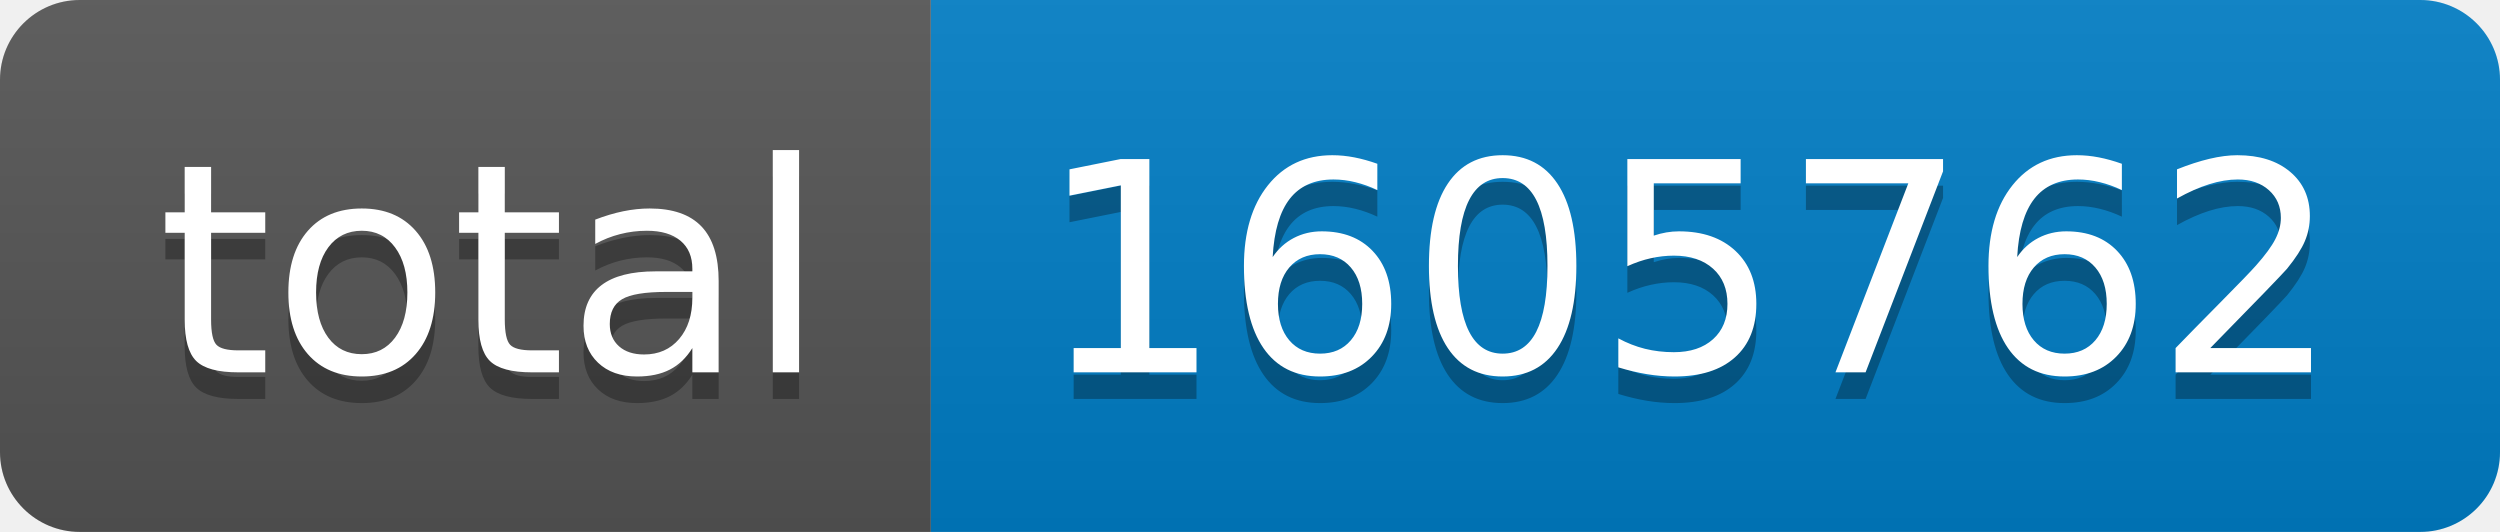
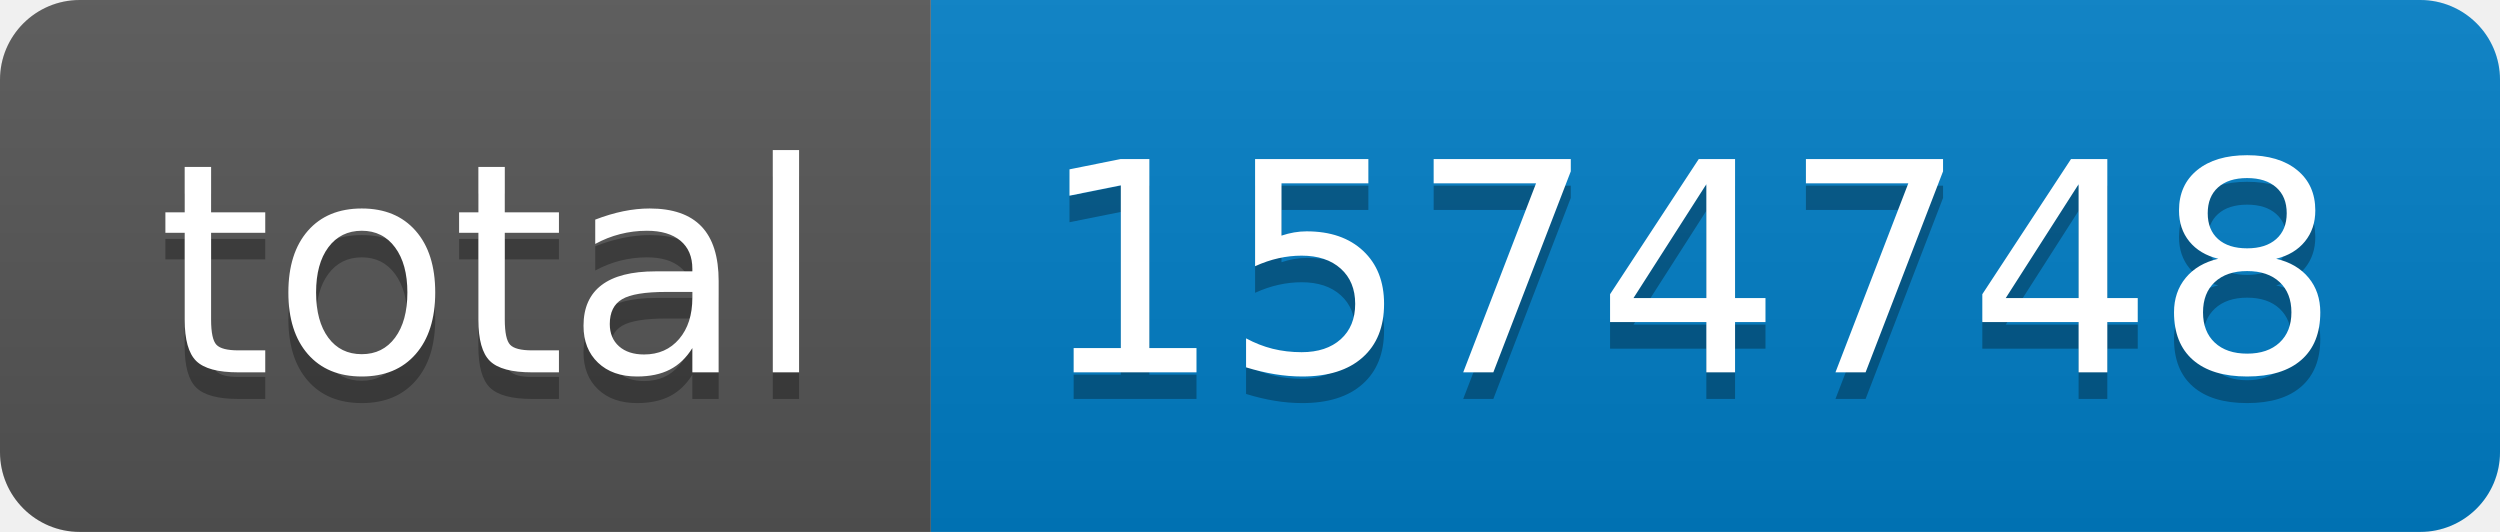
- <svg xmlns="http://www.w3.org/2000/svg" width="94" height="20" role="img" aria-label="total: 1605762">
+ <svg xmlns="http://www.w3.org/2000/svg" width="94" height="20" role="img" aria-label="total: 1574748">
  <linearGradient id="s" x2="0" y2="100%">
    <stop offset="0" stop-color="#bbb" stop-opacity=".1" />
    <stop offset="1" stop-opacity=".1" />
  </linearGradient>
  <clipPath id="r">
    <rect width="94" height="20" rx="3" fill="#fff" />
  </clipPath>
  <g clip-path="url(#r)">
    <rect width="35" height="20" fill="#555" />
    <rect x="35" width="59" height="20" fill="#007ec6" />
    <rect width="94" height="20" fill="url(#s)" />
  </g>
  <g fill="#fff" text-anchor="middle" font-family="Verdana,Geneva,DejaVu Sans,sans-serif" text-rendering="geometricPrecision" font-size="110">
    <text aria-hidden="true" x="185" y="150" fill="#010101" fill-opacity=".3" transform="scale(.1)" textLength="250">total</text>
    <text x="185" y="140" transform="scale(.1)" fill="#fff" textLength="250">total</text>
-     <text aria-hidden="true" x="635" y="150" fill="#010101" fill-opacity=".3" transform="scale(.1)" textLength="490">1605762</text>
-     <text x="635" y="140" transform="scale(.1)" fill="#fff" textLength="490">1605762</text>
+     <text aria-hidden="true" x="635" y="150" fill="#010101" fill-opacity=".3" transform="scale(.1)" textLength="490">1574748</text>
+     <text x="635" y="140" transform="scale(.1)" fill="#fff" textLength="490">1574748</text>
  </g>
</svg>
